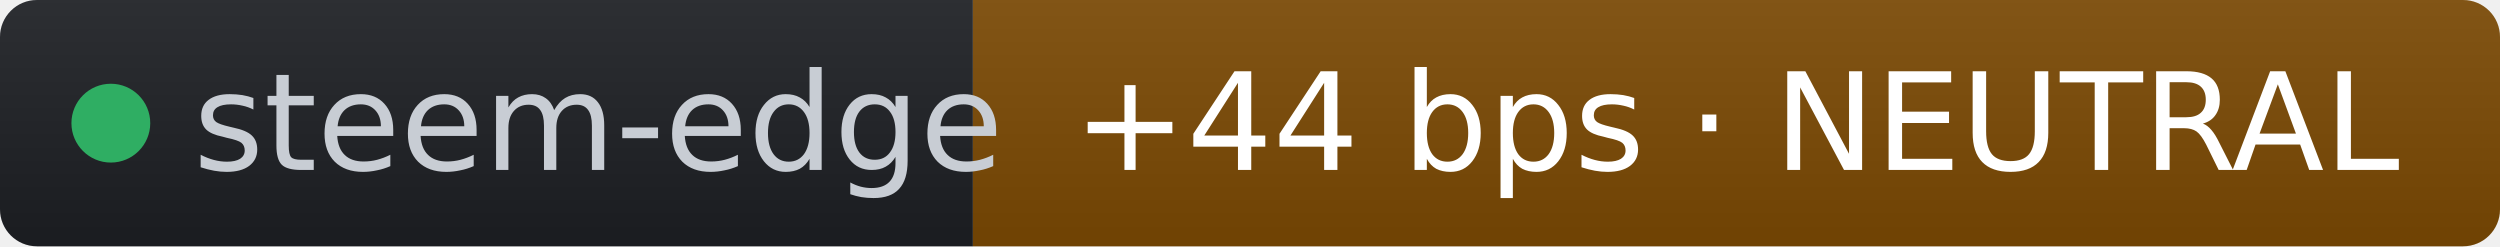
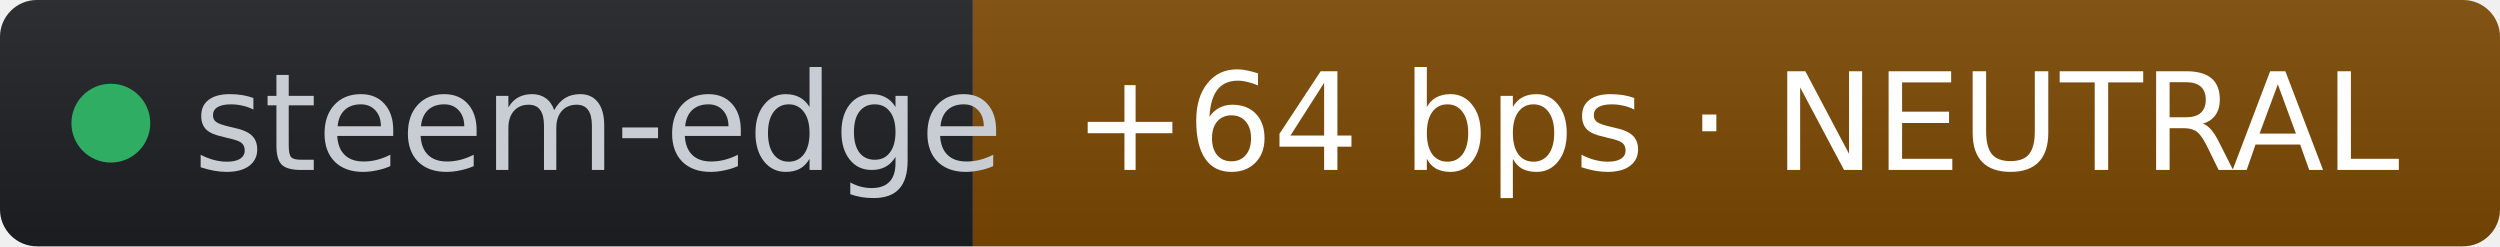
- <svg xmlns="http://www.w3.org/2000/svg" width="203" height="20" role="img" aria-label="steem-edge: +44 bps · NEUTRAL" viewBox="0 0 203 20" font-family="Verdana,Geneva,DejaVu Sans,sans-serif">
+ <svg xmlns="http://www.w3.org/2000/svg" width="203" height="20" role="img" aria-label="steem-edge: +64 bps · NEUTRAL" viewBox="0 0 203 20" font-family="Verdana,Geneva,DejaVu Sans,sans-serif">
  <linearGradient id="s" x2="0" y2="100%">
    <stop offset="0" stop-color="#bbb" stop-opacity=".1" />
    <stop offset="1" stop-opacity=".1" />
  </linearGradient>
  <clipPath id="r">
    <rect width="203" height="20" rx="3" fill="#fff" />
  </clipPath>
  <g clip-path="url(#r)">
    <rect width="79" height="20" fill="#1d1f24" />
    <rect x="79" width="124" height="20" fill="#7c4a03" />
    <rect width="203" height="20" fill="url(#s)" />
  </g>
  <g fill="#fff" text-anchor="middle" font-size="11">
    <circle cx="9" cy="10" r="3.2" fill="#2fae63" />
    <text x="15.7" y="13.8" fill="#c8cdd4" text-anchor="start">steem-edge</text>
-     <text x="141" y="13.8" fill="#ffffff">+44 bps · NEUTRAL</text>
+     <text x="141" y="13.8" fill="#ffffff">+64 bps · NEUTRAL</text>
  </g>
</svg>
